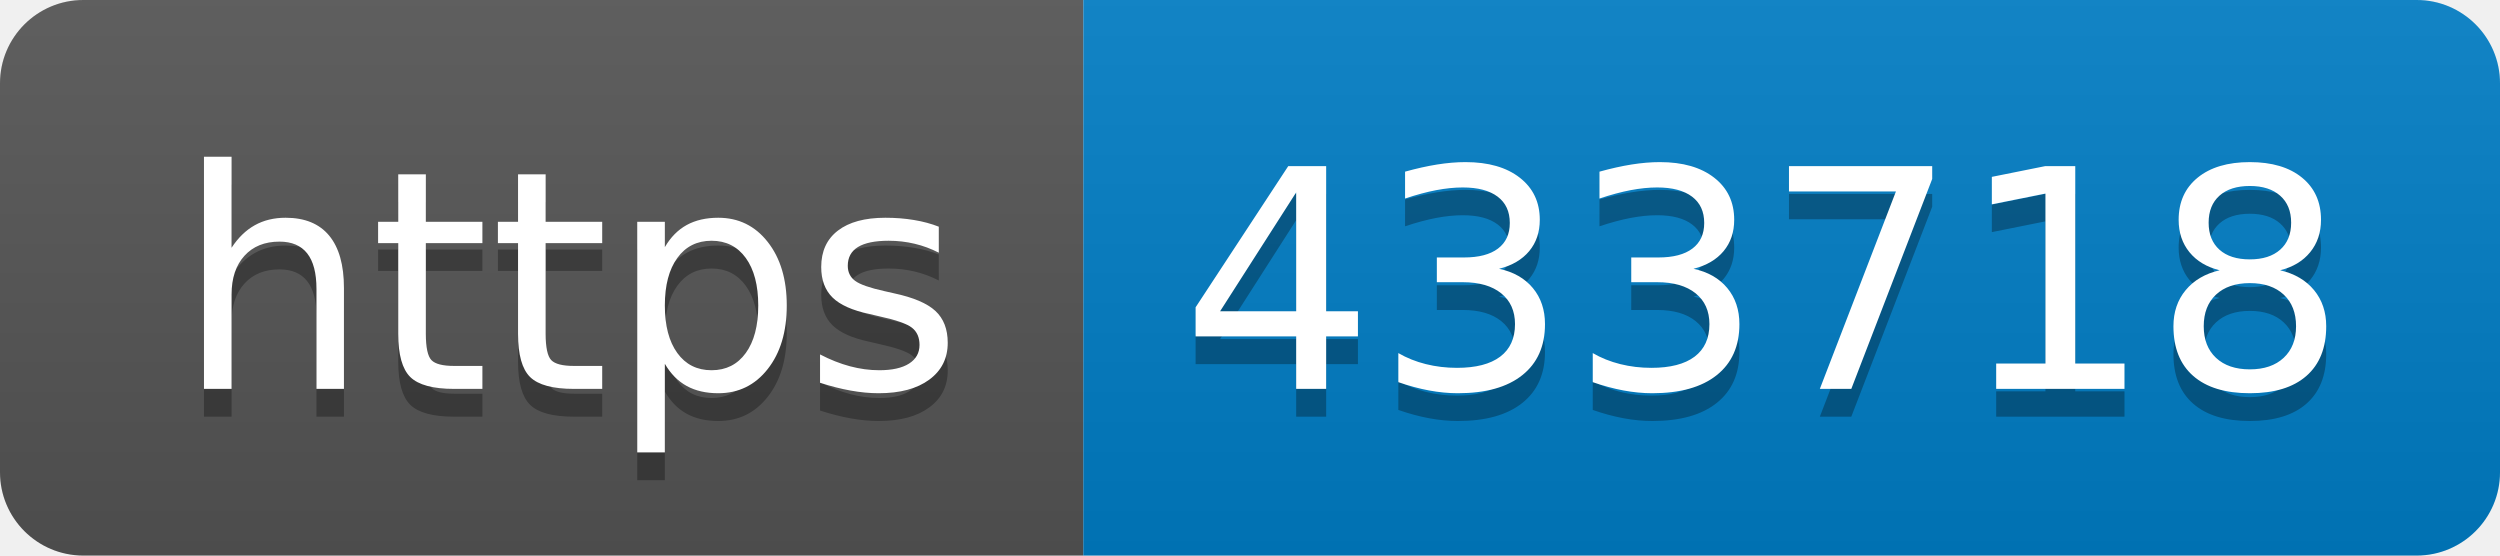
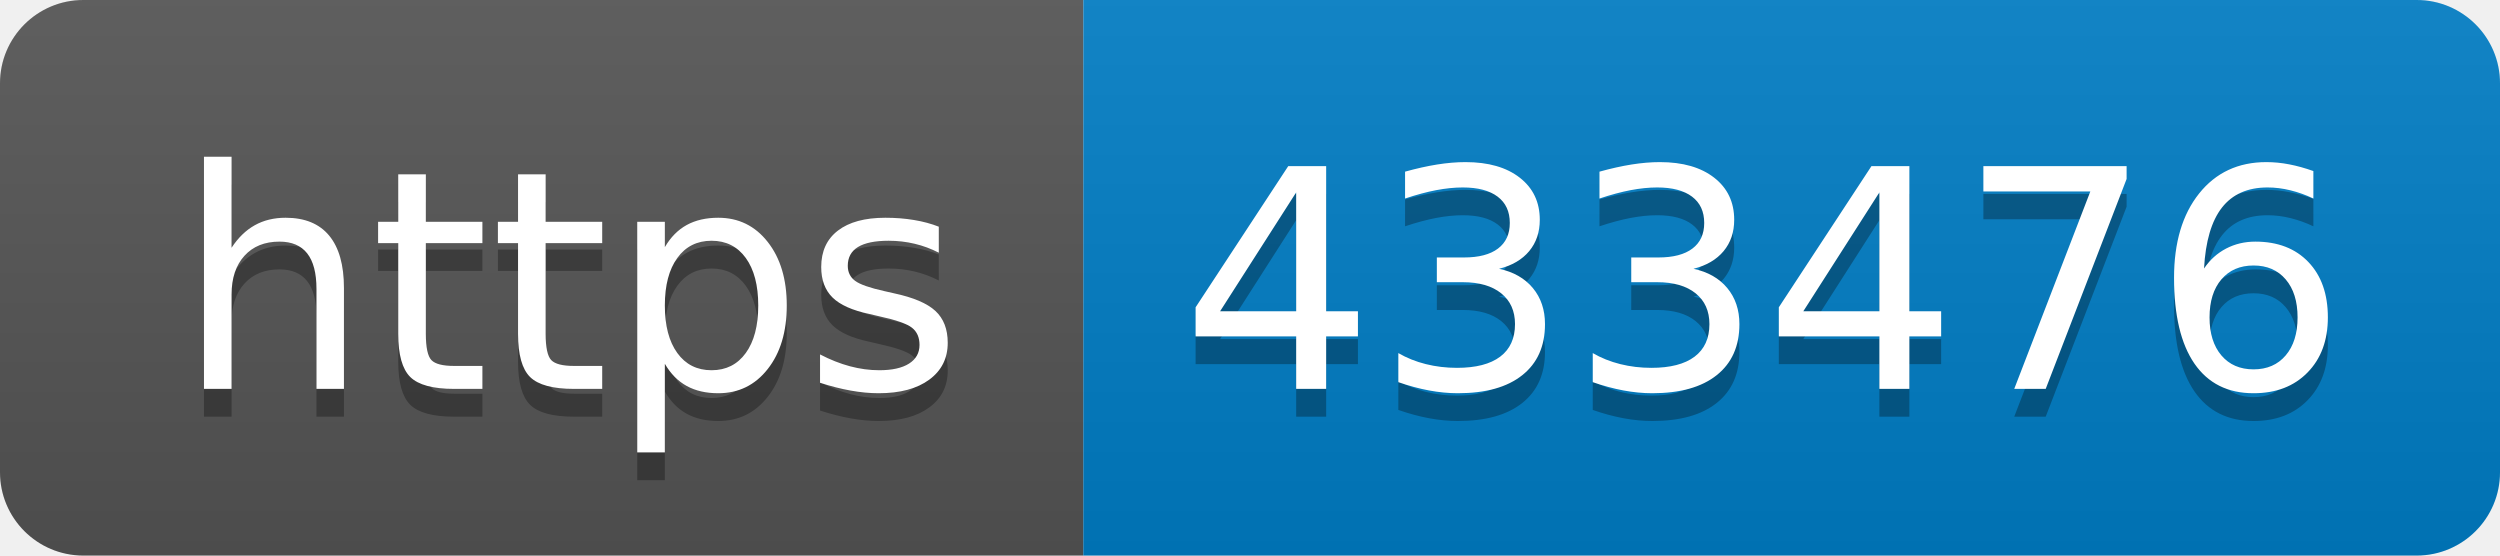
- <svg xmlns="http://www.w3.org/2000/svg" width="90" height="20" role="img" aria-label="https: 433718">
+ <svg xmlns="http://www.w3.org/2000/svg" width="90" height="20" role="img" aria-label="https: 433476">
  <linearGradient id="s" x2="0" y2="100%">
    <stop offset="0" stop-color="#bbb" stop-opacity=".1" />
    <stop offset="1" stop-opacity=".1" />
  </linearGradient>
  <clipPath id="r">
    <rect width="90" height="20" rx="3" fill="#fff" />
  </clipPath>
  <g clip-path="url(#r)">
    <rect width="39" height="20" fill="#555" />
    <rect x="39" width="51" height="20" fill="#007ec6" />
    <rect width="90" height="20" fill="url(#s)" />
  </g>
  <g fill="#fff" text-anchor="middle" font-family="Verdana,Geneva,DejaVu Sans,sans-serif" text-rendering="geometricPrecision" font-size="110">
    <text aria-hidden="true" x="205" y="150" fill="#010101" fill-opacity=".3" transform="scale(.1)" textLength="290">https</text>
    <text x="205" y="140" transform="scale(.1)" fill="#fff" textLength="290">https</text>
-     <text aria-hidden="true" x="635" y="150" fill="#010101" fill-opacity=".3" transform="scale(.1)" textLength="410">433718</text>
-     <text x="635" y="140" transform="scale(.1)" fill="#fff" textLength="410">433718</text>
+     <text aria-hidden="true" x="635" y="150" fill="#010101" fill-opacity=".3" transform="scale(.1)" textLength="410">433476</text>
+     <text x="635" y="140" transform="scale(.1)" fill="#fff" textLength="410">433476</text>
  </g>
</svg>
